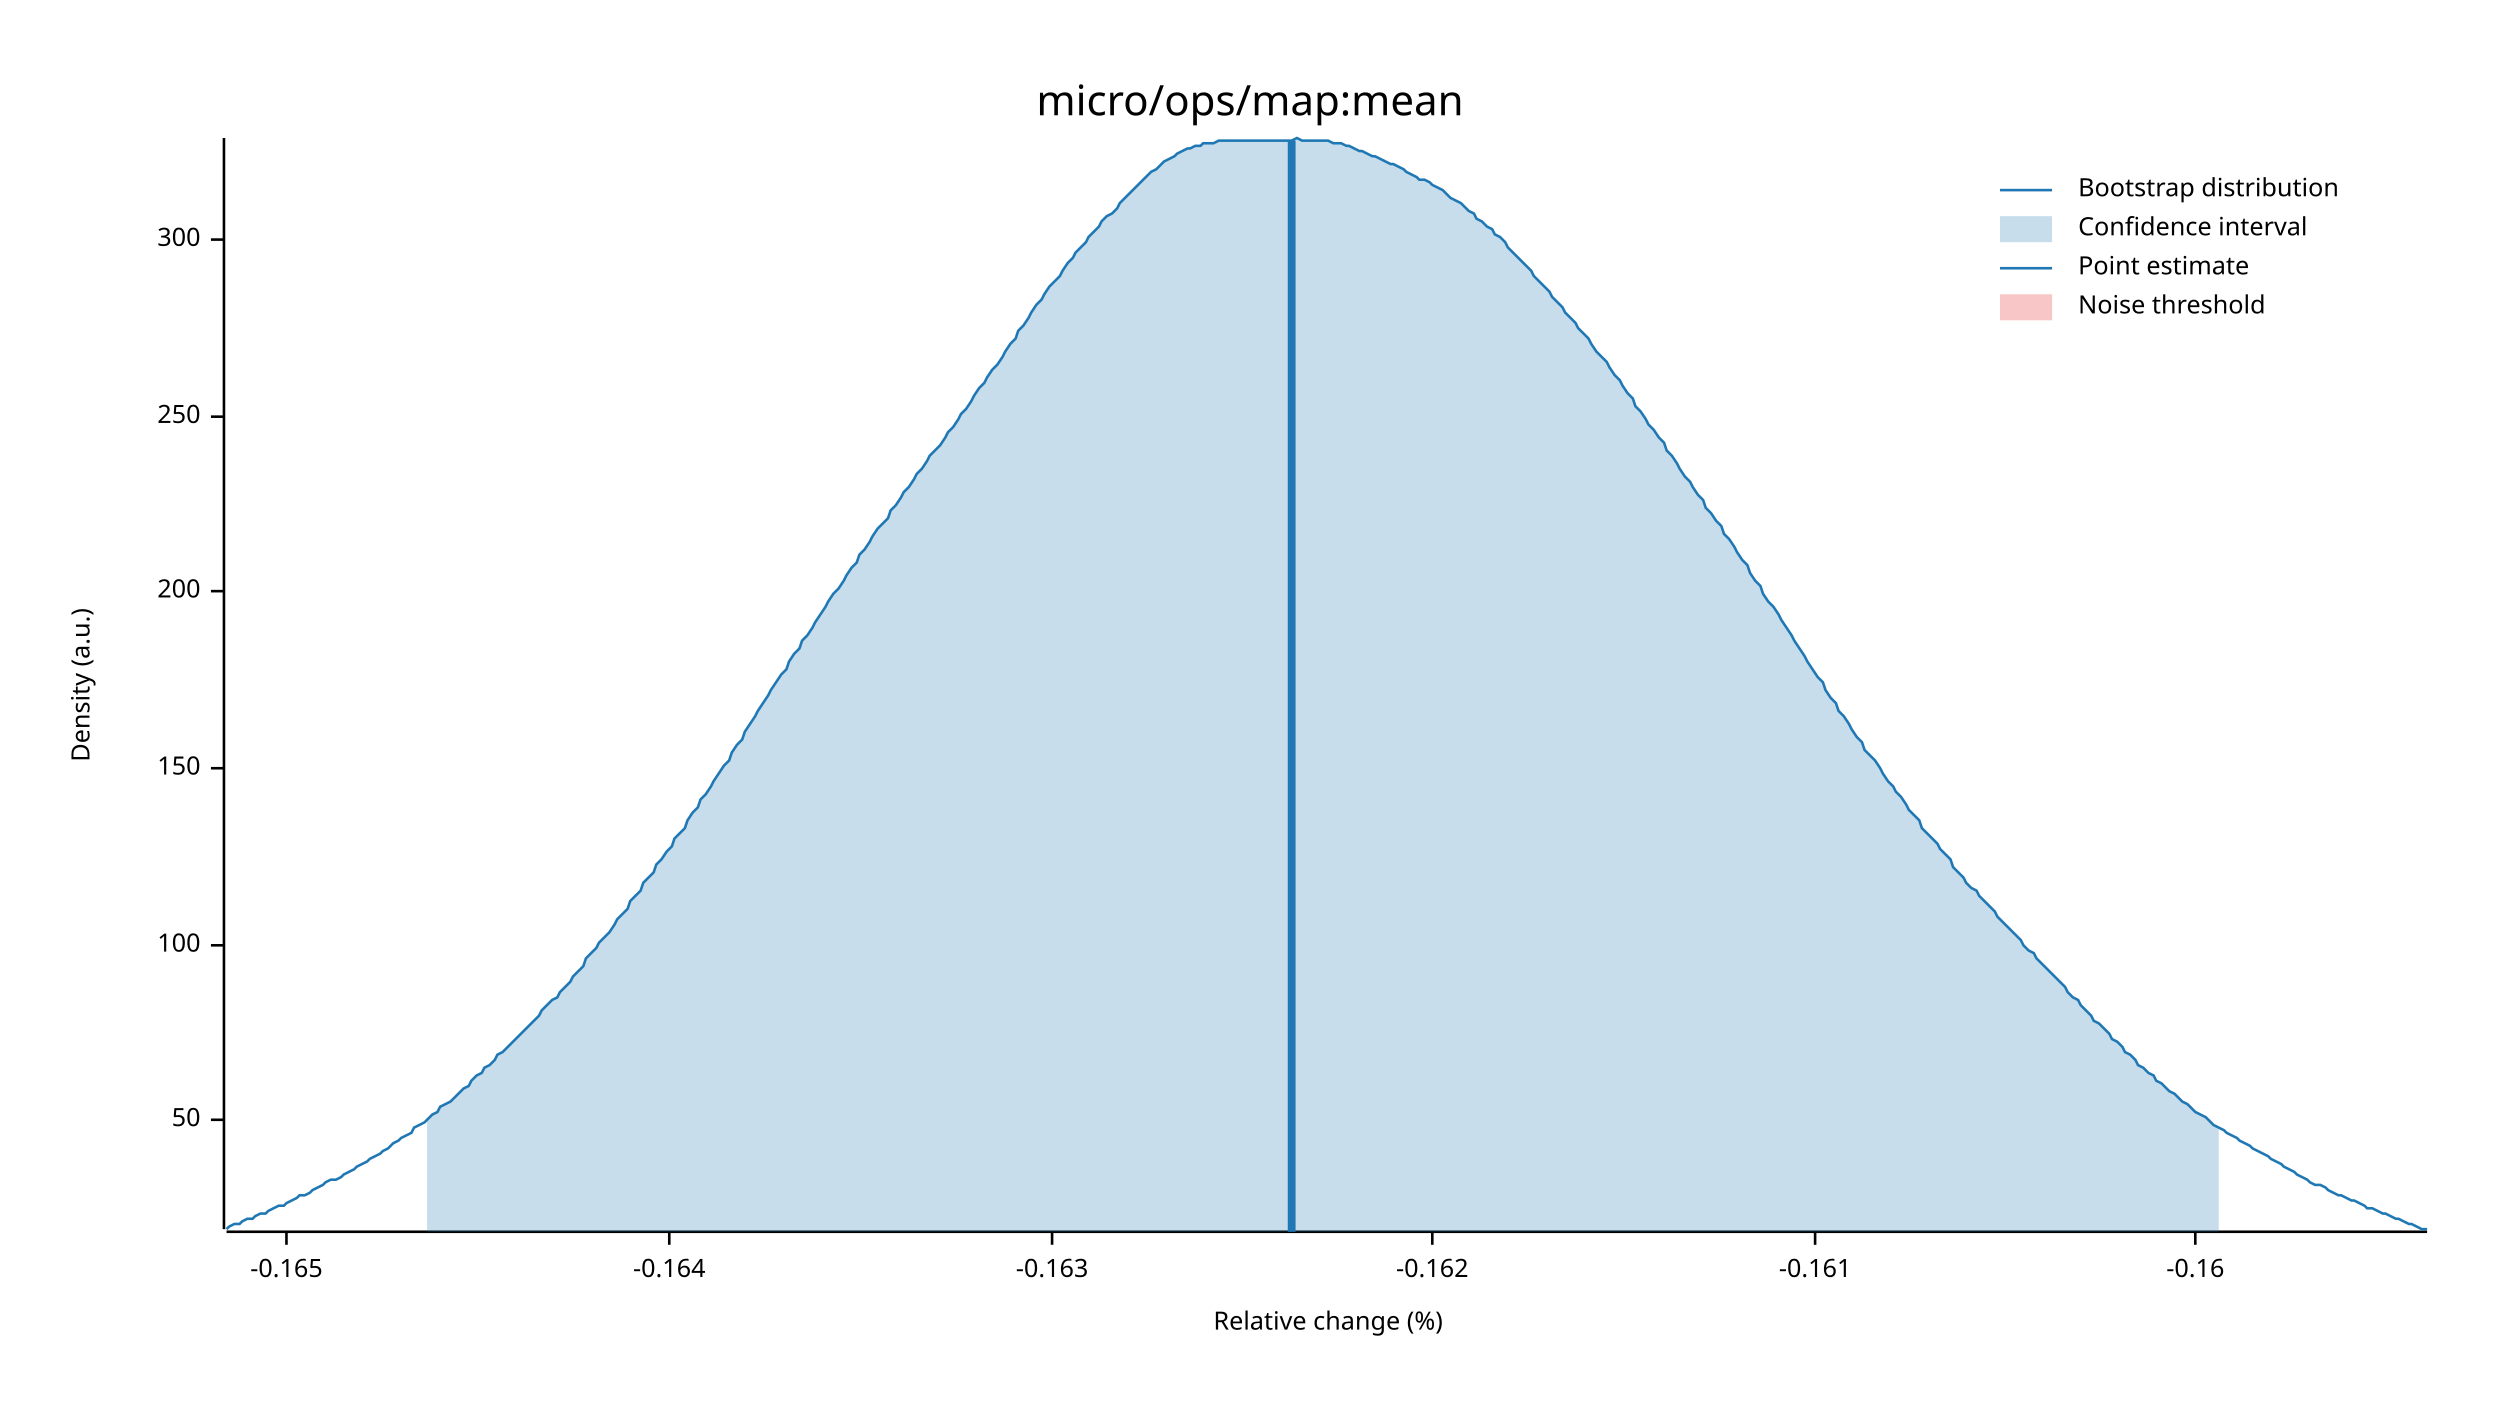
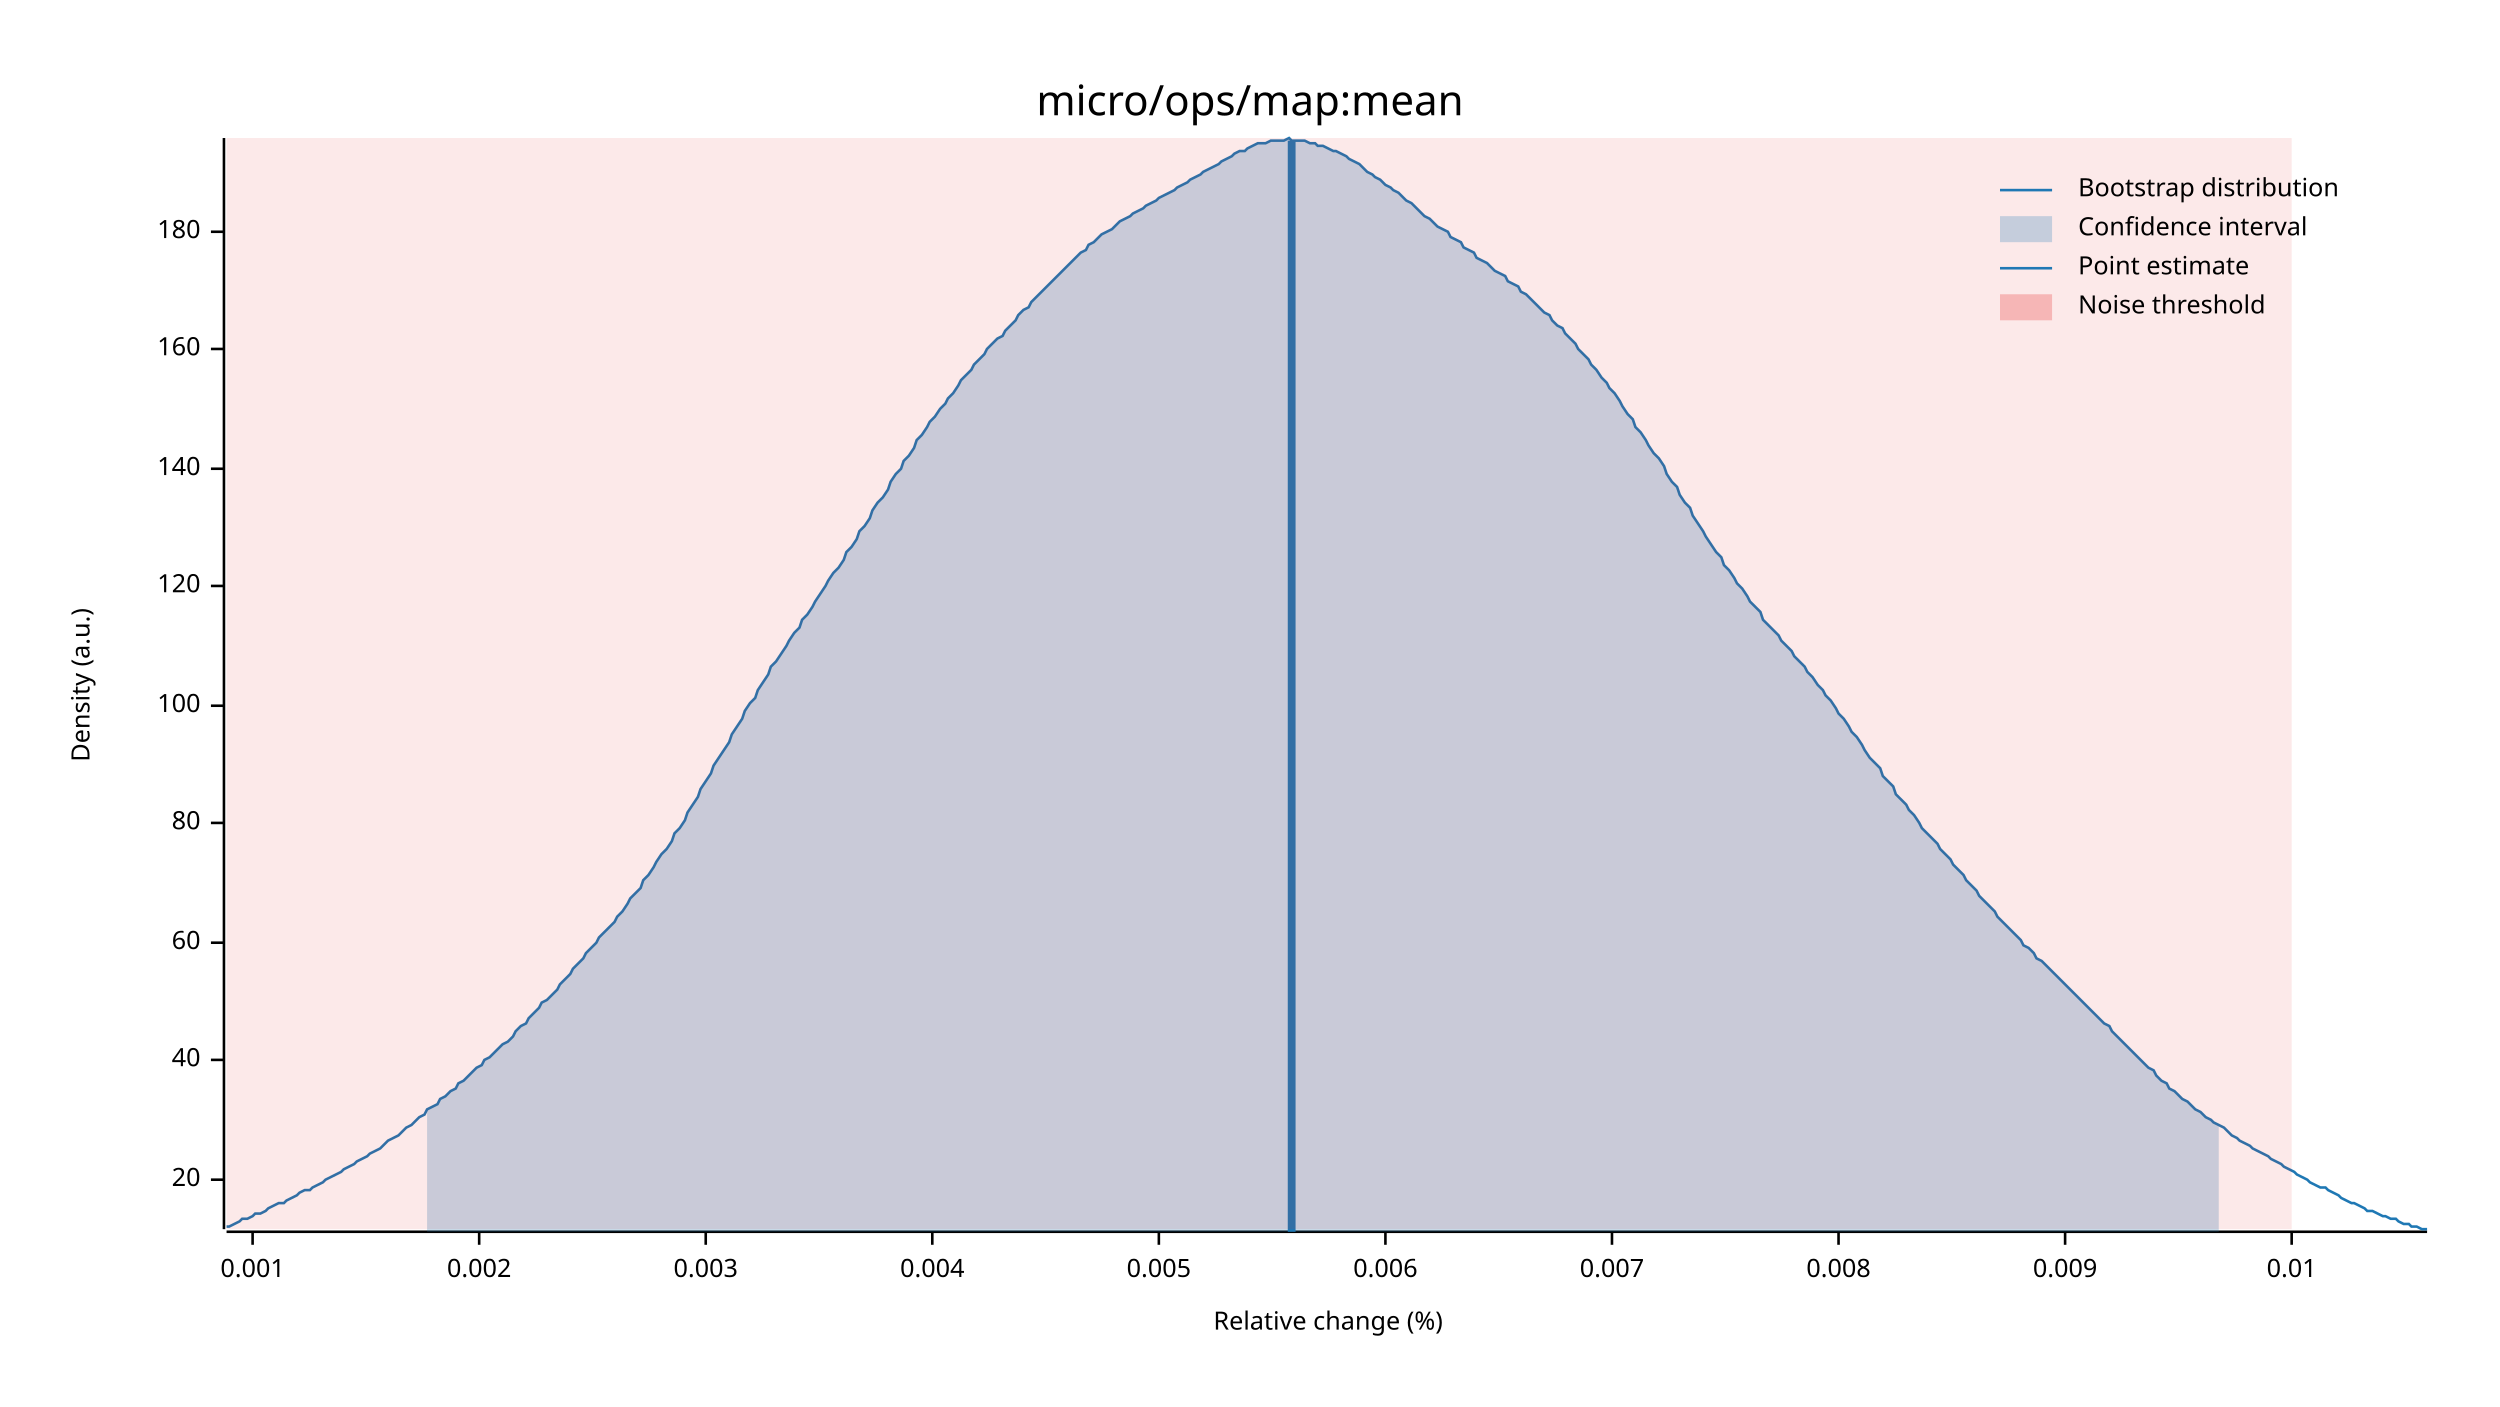
<svg xmlns="http://www.w3.org/2000/svg" width="960" height="540" viewBox="0 0 960 540">
  <text x="480" y="32" dy="0.76em" text-anchor="middle" font-family="sans-serif" font-size="16.129" opacity="1" fill="#000000">
micro/ops/map:mean
</text>
  <text x="27" y="263" dy="0.76em" text-anchor="middle" font-family="sans-serif" font-size="9.677" opacity="1" fill="#000000" transform="rotate(270, 27, 263)">
Density (a.u.)
</text>
  <text x="510" y="513" dy="-0.5ex" text-anchor="middle" font-family="sans-serif" font-size="9.677" opacity="1" fill="#000000">
Relative change (%)
</text>
  <polyline fill="none" opacity="1" stroke="#000000" stroke-width="1" points="86,53 86,472 " />
-   <text x="77" y="430" dy="0.5ex" text-anchor="end" font-family="sans-serif" font-size="9.677" opacity="1" fill="#000000">
- 50
+   <text x="77" y="453" dy="0.5ex" text-anchor="end" font-family="sans-serif" font-size="9.677" opacity="1" fill="#000000">
+ 20
</text>
-   <polyline fill="none" opacity="1" stroke="#000000" stroke-width="1" points="81,430 86,430 " />
-   <text x="77" y="363" dy="0.5ex" text-anchor="end" font-family="sans-serif" font-size="9.677" opacity="1" fill="#000000">
+   <polyline fill="none" opacity="1" stroke="#000000" stroke-width="1" points="81,453 86,453 " />
+   <text x="77" y="407" dy="0.5ex" text-anchor="end" font-family="sans-serif" font-size="9.677" opacity="1" fill="#000000">
+ 40
+ </text>
+   <polyline fill="none" opacity="1" stroke="#000000" stroke-width="1" points="81,407 86,407 " />
+   <text x="77" y="362" dy="0.5ex" text-anchor="end" font-family="sans-serif" font-size="9.677" opacity="1" fill="#000000">
+ 60
+ </text>
+   <polyline fill="none" opacity="1" stroke="#000000" stroke-width="1" points="81,362 86,362 " />
+   <text x="77" y="316" dy="0.5ex" text-anchor="end" font-family="sans-serif" font-size="9.677" opacity="1" fill="#000000">
+ 80
+ </text>
+   <polyline fill="none" opacity="1" stroke="#000000" stroke-width="1" points="81,316 86,316 " />
+   <text x="77" y="271" dy="0.5ex" text-anchor="end" font-family="sans-serif" font-size="9.677" opacity="1" fill="#000000">
100
</text>
-   <polyline fill="none" opacity="1" stroke="#000000" stroke-width="1" points="81,363 86,363 " />
-   <text x="77" y="295" dy="0.5ex" text-anchor="end" font-family="sans-serif" font-size="9.677" opacity="1" fill="#000000">
- 150
+   <polyline fill="none" opacity="1" stroke="#000000" stroke-width="1" points="81,271 86,271 " />
+   <text x="77" y="225" dy="0.5ex" text-anchor="end" font-family="sans-serif" font-size="9.677" opacity="1" fill="#000000">
+ 120
</text>
-   <polyline fill="none" opacity="1" stroke="#000000" stroke-width="1" points="81,295 86,295 " />
-   <text x="77" y="227" dy="0.5ex" text-anchor="end" font-family="sans-serif" font-size="9.677" opacity="1" fill="#000000">
- 200
+   <polyline fill="none" opacity="1" stroke="#000000" stroke-width="1" points="81,225 86,225 " />
+   <text x="77" y="180" dy="0.5ex" text-anchor="end" font-family="sans-serif" font-size="9.677" opacity="1" fill="#000000">
+ 140
</text>
-   <polyline fill="none" opacity="1" stroke="#000000" stroke-width="1" points="81,227 86,227 " />
-   <text x="77" y="160" dy="0.5ex" text-anchor="end" font-family="sans-serif" font-size="9.677" opacity="1" fill="#000000">
- 250
+   <polyline fill="none" opacity="1" stroke="#000000" stroke-width="1" points="81,180 86,180 " />
+   <text x="77" y="134" dy="0.5ex" text-anchor="end" font-family="sans-serif" font-size="9.677" opacity="1" fill="#000000">
+ 160
</text>
-   <polyline fill="none" opacity="1" stroke="#000000" stroke-width="1" points="81,160 86,160 " />
-   <text x="77" y="92" dy="0.5ex" text-anchor="end" font-family="sans-serif" font-size="9.677" opacity="1" fill="#000000">
- 300
+   <polyline fill="none" opacity="1" stroke="#000000" stroke-width="1" points="81,134 86,134 " />
+   <text x="77" y="89" dy="0.5ex" text-anchor="end" font-family="sans-serif" font-size="9.677" opacity="1" fill="#000000">
+ 180
</text>
-   <polyline fill="none" opacity="1" stroke="#000000" stroke-width="1" points="81,92 86,92 " />
+   <polyline fill="none" opacity="1" stroke="#000000" stroke-width="1" points="81,89 86,89 " />
  <polyline fill="none" opacity="1" stroke="#000000" stroke-width="1" points="87,473 932,473 " />
-   <text x="110" y="483" dy="0.76em" text-anchor="middle" font-family="sans-serif" font-size="9.677" opacity="1" fill="#000000">
- -0.165
+   <text x="97" y="483" dy="0.76em" text-anchor="middle" font-family="sans-serif" font-size="9.677" opacity="1" fill="#000000">
+ 0.001
</text>
-   <polyline fill="none" opacity="1" stroke="#000000" stroke-width="1" points="110,473 110,478 " />
-   <text x="257" y="483" dy="0.76em" text-anchor="middle" font-family="sans-serif" font-size="9.677" opacity="1" fill="#000000">
- -0.164
+   <polyline fill="none" opacity="1" stroke="#000000" stroke-width="1" points="97,473 97,478 " />
+   <text x="184" y="483" dy="0.76em" text-anchor="middle" font-family="sans-serif" font-size="9.677" opacity="1" fill="#000000">
+ 0.002
</text>
-   <polyline fill="none" opacity="1" stroke="#000000" stroke-width="1" points="257,473 257,478 " />
-   <text x="404" y="483" dy="0.76em" text-anchor="middle" font-family="sans-serif" font-size="9.677" opacity="1" fill="#000000">
- -0.163
+   <polyline fill="none" opacity="1" stroke="#000000" stroke-width="1" points="184,473 184,478 " />
+   <text x="271" y="483" dy="0.76em" text-anchor="middle" font-family="sans-serif" font-size="9.677" opacity="1" fill="#000000">
+ 0.003
</text>
-   <polyline fill="none" opacity="1" stroke="#000000" stroke-width="1" points="404,473 404,478 " />
-   <text x="550" y="483" dy="0.76em" text-anchor="middle" font-family="sans-serif" font-size="9.677" opacity="1" fill="#000000">
- -0.162
+   <polyline fill="none" opacity="1" stroke="#000000" stroke-width="1" points="271,473 271,478 " />
+   <text x="358" y="483" dy="0.76em" text-anchor="middle" font-family="sans-serif" font-size="9.677" opacity="1" fill="#000000">
+ 0.004
</text>
-   <polyline fill="none" opacity="1" stroke="#000000" stroke-width="1" points="550,473 550,478 " />
-   <text x="697" y="483" dy="0.76em" text-anchor="middle" font-family="sans-serif" font-size="9.677" opacity="1" fill="#000000">
- -0.161
+   <polyline fill="none" opacity="1" stroke="#000000" stroke-width="1" points="358,473 358,478 " />
+   <text x="445" y="483" dy="0.76em" text-anchor="middle" font-family="sans-serif" font-size="9.677" opacity="1" fill="#000000">
+ 0.005
</text>
-   <polyline fill="none" opacity="1" stroke="#000000" stroke-width="1" points="697,473 697,478 " />
-   <text x="843" y="483" dy="0.76em" text-anchor="middle" font-family="sans-serif" font-size="9.677" opacity="1" fill="#000000">
- -0.16
+   <polyline fill="none" opacity="1" stroke="#000000" stroke-width="1" points="445,473 445,478 " />
+   <text x="532" y="483" dy="0.76em" text-anchor="middle" font-family="sans-serif" font-size="9.677" opacity="1" fill="#000000">
+ 0.006
</text>
-   <polyline fill="none" opacity="1" stroke="#000000" stroke-width="1" points="843,473 843,478 " />
-   <polyline fill="none" opacity="1" stroke="#1F78B4" stroke-width="1" points="87,472 88,471 90,470 92,470 93,469 95,468 97,468 98,467 100,466 102,466 103,465 105,464 107,463 109,463 110,462 112,461 114,460 115,459 117,459 119,458 120,457 122,456 124,455 125,454 127,453 129,453 131,452 132,451 134,450 136,449 137,448 139,447 141,446 142,445 144,444 146,443 147,442 149,441 151,439 153,438 154,437 156,436 158,435 159,433 161,432 163,431 164,430 166,428 168,427 169,425 171,424 173,423 175,421 176,420 178,418 180,417 181,415 183,413 185,412 186,410 188,409 190,407 191,405 193,404 195,402 197,400 198,399 200,397 202,395 203,394 205,392 207,390 208,388 210,386 212,384 214,383 215,381 217,379 219,377 220,375 222,373 224,371 225,368 227,366 229,364 230,362 232,360 234,358 236,355 237,353 239,351 241,349 242,346 244,344 246,342 247,339 249,337 251,335 252,332 254,330 256,327 258,325 259,322 261,320 263,318 264,315 266,312 268,310 269,307 271,305 273,302 274,300 276,297 278,294 280,292 281,289 283,286 285,284 286,281 288,278 290,275 291,273 293,270 295,267 296,265 298,262 300,259 302,257 303,254 305,251 307,249 308,246 310,244 312,241 313,239 315,236 317,233 318,231 320,228 322,226 324,223 325,221 327,218 329,216 330,213 332,211 334,208 335,206 337,203 339,201 341,199 342,196 344,194 346,191 347,189 349,187 351,184 352,182 354,180 356,177 357,175 359,173 361,171 363,168 364,166 366,164 368,161 369,159 371,157 373,154 374,152 376,149 378,147 379,145 381,142 383,140 385,137 386,135 388,132 390,130 391,127 393,125 395,122 396,120 398,117 400,115 401,113 403,110 405,108 407,106 408,104 410,101 412,99 413,97 415,95 417,93 418,91 420,89 422,87 423,85 425,83 427,82 429,80 430,78 432,76 434,74 435,73 437,71 439,69 440,68 442,66 444,65 445,64 447,62 449,61 451,60 452,59 454,58 456,57 457,57 459,56 461,56 462,55 464,55 466,55 468,54 469,54 471,54 473,54 474,54 476,54 478,54 479,54 481,54 483,54 484,54 486,54 488,54 490,54 491,54 493,54 495,54 496,54 498,53 500,54 501,54 503,54 505,54 506,54 508,54 510,54 512,55 513,55 515,55 517,56 518,56 520,57 522,58 523,58 525,59 527,60 528,60 530,61 532,62 534,63 535,63 537,64 539,65 540,66 542,67 544,68 545,69 547,69 549,70 550,71 552,72 554,73 556,75 557,76 559,77 561,78 562,79 564,81 566,82 567,84 569,85 571,87 573,88 574,90 576,91 578,93 579,95 581,97 583,99 584,100 586,102 588,104 589,106 591,108 593,110 595,112 596,114 598,116 600,118 601,120 603,122 605,124 606,126 608,128 610,130 611,132 613,135 615,137 617,139 618,141 620,144 622,146 623,148 625,151 627,153 628,156 630,158 632,161 633,163 635,165 637,168 639,170 640,173 642,175 644,178 645,180 647,183 649,185 650,187 652,190 654,192 655,195 657,197 659,200 661,202 662,205 664,207 666,210 667,212 669,215 671,217 672,220 674,223 676,225 677,228 679,231 681,233 683,236 684,238 686,241 688,244 689,246 691,249 693,252 694,254 696,257 698,260 700,262 701,265 703,268 705,270 706,273 708,275 710,278 711,280 713,283 715,285 716,288 718,290 720,292 722,295 723,297 725,300 727,302 728,304 730,306 732,309 733,311 735,313 737,315 738,318 740,320 742,322 744,324 745,326 747,328 749,330 750,333 752,335 754,337 755,339 757,341 759,342 760,344 762,346 764,348 766,350 767,352 769,354 771,356 772,357 774,359 776,361 777,363 779,365 781,366 782,368 784,370 786,372 788,374 789,375 791,377 793,379 794,381 796,383 798,384 799,386 801,388 803,390 804,392 806,393 808,395 810,397 811,399 813,400 815,402 816,404 818,405 820,407 821,409 823,410 825,412 827,413 828,415 830,416 832,418 833,419 835,420 837,422 838,423 840,424 842,426 843,427 845,428 847,429 849,431 850,432 852,433 854,434 855,435 857,436 859,437 860,438 862,439 864,440 865,441 867,442 869,443 871,444 872,445 874,446 876,447 877,448 879,449 881,450 882,451 884,452 886,453 887,454 889,455 891,455 893,456 894,457 896,458 898,459 899,459 901,460 903,461 904,461 906,462 908,463 909,464 911,464 913,465 915,466 916,466 918,467 920,468 921,468 923,469 925,470 926,470 928,471 930,472 932,472 " />
-   <polygon opacity="0.25" fill="#1F78B4" points="164,430 166,428 168,427 169,425 171,424 173,423 175,421 176,420 178,418 180,417 181,415 183,413 185,412 186,410 188,409 190,407 191,405 193,404 195,402 197,400 198,399 200,397 202,395 203,394 205,392 207,390 208,388 210,386 212,384 214,383 215,381 217,379 219,377 220,375 222,373 224,371 225,368 227,366 229,364 230,362 232,360 234,358 236,355 237,353 239,351 241,349 242,346 244,344 246,342 247,339 249,337 251,335 252,332 254,330 256,327 258,325 259,322 261,320 263,318 264,315 266,312 268,310 269,307 271,305 273,302 274,300 276,297 278,294 280,292 281,289 283,286 285,284 286,281 288,278 290,275 291,273 293,270 295,267 296,265 298,262 300,259 302,257 303,254 305,251 307,249 308,246 310,244 312,241 313,239 315,236 317,233 318,231 320,228 322,226 324,223 325,221 327,218 329,216 330,213 332,211 334,208 335,206 337,203 339,201 341,199 342,196 344,194 346,191 347,189 349,187 351,184 352,182 354,180 356,177 357,175 359,173 361,171 363,168 364,166 366,164 368,161 369,159 371,157 373,154 374,152 376,149 378,147 379,145 381,142 383,140 385,137 386,135 388,132 390,130 391,127 393,125 395,122 396,120 398,117 400,115 401,113 403,110 405,108 407,106 408,104 410,101 412,99 413,97 415,95 417,93 418,91 420,89 422,87 423,85 425,83 427,82 429,80 430,78 432,76 434,74 435,73 437,71 439,69 440,68 442,66 444,65 445,64 447,62 449,61 451,60 452,59 454,58 456,57 457,57 459,56 461,56 462,55 464,55 466,55 468,54 469,54 471,54 473,54 474,54 476,54 478,54 479,54 481,54 483,54 484,54 486,54 488,54 490,54 491,54 493,54 495,54 496,54 498,53 500,54 501,54 503,54 505,54 506,54 508,54 510,54 512,55 513,55 515,55 517,56 518,56 520,57 522,58 523,58 525,59 527,60 528,60 530,61 532,62 534,63 535,63 537,64 539,65 540,66 542,67 544,68 545,69 547,69 549,70 550,71 552,72 554,73 556,75 557,76 559,77 561,78 562,79 564,81 566,82 567,84 569,85 571,87 573,88 574,90 576,91 578,93 579,95 581,97 583,99 584,100 586,102 588,104 589,106 591,108 593,110 595,112 596,114 598,116 600,118 601,120 603,122 605,124 606,126 608,128 610,130 611,132 613,135 615,137 617,139 618,141 620,144 622,146 623,148 625,151 627,153 628,156 630,158 632,161 633,163 635,165 637,168 639,170 640,173 642,175 644,178 645,180 647,183 649,185 650,187 652,190 654,192 655,195 657,197 659,200 661,202 662,205 664,207 666,210 667,212 669,215 671,217 672,220 674,223 676,225 677,228 679,231 681,233 683,236 684,238 686,241 688,244 689,246 691,249 693,252 694,254 696,257 698,260 700,262 701,265 703,268 705,270 706,273 708,275 710,278 711,280 713,283 715,285 716,288 718,290 720,292 722,295 723,297 725,300 727,302 728,304 730,306 732,309 733,311 735,313 737,315 738,318 740,320 742,322 744,324 745,326 747,328 749,330 750,333 752,335 754,337 755,339 757,341 759,342 760,344 762,346 764,348 766,350 767,352 769,354 771,356 772,357 774,359 776,361 777,363 779,365 781,366 782,368 784,370 786,372 788,374 789,375 791,377 793,379 794,381 796,383 798,384 799,386 801,388 803,390 804,392 806,393 808,395 810,397 811,399 813,400 815,402 816,404 818,405 820,407 821,409 823,410 825,412 827,413 828,415 830,416 832,418 833,419 835,420 837,422 838,423 840,424 842,426 843,427 845,428 847,429 849,431 850,432 852,433 852,473 164,473 " />
+   <polyline fill="none" opacity="1" stroke="#000000" stroke-width="1" points="532,473 532,478 " />
+   <text x="619" y="483" dy="0.76em" text-anchor="middle" font-family="sans-serif" font-size="9.677" opacity="1" fill="#000000">
+ 0.007
+ </text>
+   <polyline fill="none" opacity="1" stroke="#000000" stroke-width="1" points="619,473 619,478 " />
+   <text x="706" y="483" dy="0.76em" text-anchor="middle" font-family="sans-serif" font-size="9.677" opacity="1" fill="#000000">
+ 0.008
+ </text>
+   <polyline fill="none" opacity="1" stroke="#000000" stroke-width="1" points="706,473 706,478 " />
+   <text x="793" y="483" dy="0.76em" text-anchor="middle" font-family="sans-serif" font-size="9.677" opacity="1" fill="#000000">
+ 0.009
+ </text>
+   <polyline fill="none" opacity="1" stroke="#000000" stroke-width="1" points="793,473 793,478 " />
+   <text x="880" y="483" dy="0.76em" text-anchor="middle" font-family="sans-serif" font-size="9.677" opacity="1" fill="#000000">
+ 0.01
+ </text>
+   <polyline fill="none" opacity="1" stroke="#000000" stroke-width="1" points="880,473 880,478 " />
+   <polyline fill="none" opacity="1" stroke="#1F78B4" stroke-width="1" points="87,471 88,471 90,470 92,469 93,468 95,468 97,467 98,466 100,466 102,465 103,464 105,463 107,462 109,462 110,461 112,460 114,459 115,458 117,457 119,457 120,456 122,455 124,454 125,453 127,452 129,451 131,450 132,449 134,448 136,447 137,446 139,445 141,444 142,443 144,442 146,441 147,440 149,438 151,437 153,436 154,435 156,433 158,432 159,431 161,429 163,428 164,426 166,425 168,424 169,422 171,421 173,419 175,418 176,416 178,415 180,413 181,412 183,410 185,409 186,407 188,406 190,404 191,403 193,401 195,400 197,398 198,396 200,394 202,393 203,391 205,389 207,387 208,385 210,384 212,382 214,380 215,378 217,376 219,374 220,372 222,370 224,368 225,366 227,364 229,362 230,360 232,358 234,356 236,354 237,352 239,350 241,347 242,345 244,343 246,341 247,338 249,336 251,333 252,331 254,328 256,326 258,323 259,320 261,318 263,315 264,312 266,309 268,306 269,303 271,300 273,297 274,294 276,291 278,288 280,285 281,282 283,279 285,276 286,273 288,270 290,268 291,265 293,262 295,259 296,256 298,254 300,251 302,248 303,246 305,243 307,241 308,238 310,236 312,233 313,231 315,228 317,225 318,223 320,220 322,218 324,215 325,212 327,210 329,207 330,204 332,202 334,199 335,196 337,193 339,191 341,188 342,185 344,182 346,180 347,177 349,175 351,172 352,169 354,167 356,164 357,162 359,160 361,157 363,155 364,153 366,151 368,148 369,146 371,144 373,142 374,140 376,138 378,136 379,134 381,132 383,130 385,129 386,127 388,125 390,123 391,121 393,119 395,118 396,116 398,114 400,112 401,111 403,109 405,107 407,105 408,104 410,102 412,100 413,99 415,97 417,96 418,94 420,93 422,91 423,90 425,89 427,88 429,86 430,85 432,84 434,83 435,82 437,81 439,80 440,79 442,78 444,77 445,76 447,75 449,74 451,73 452,72 454,71 456,70 457,69 459,68 461,67 462,66 464,65 466,64 468,63 469,62 471,61 473,60 474,59 476,58 478,58 479,57 481,56 483,55 484,55 486,55 488,54 490,54 491,54 493,54 495,53 496,54 498,54 500,54 501,54 503,55 505,55 506,56 508,56 510,57 512,58 513,58 515,59 517,60 518,61 520,62 522,63 523,64 525,66 527,67 528,68 530,69 532,71 534,72 535,73 537,74 539,76 540,77 542,78 544,80 545,81 547,83 549,84 550,85 552,87 554,88 556,89 557,91 559,92 561,93 562,95 564,96 566,97 567,99 569,100 571,101 573,103 574,104 576,105 578,106 579,108 581,109 583,110 584,112 586,113 588,115 589,116 591,118 593,120 595,121 596,123 598,125 600,126 601,128 603,130 605,132 606,134 608,136 610,138 611,140 613,142 615,145 617,147 618,149 620,151 622,154 623,156 625,159 627,161 628,164 630,166 632,169 633,171 635,174 637,176 639,179 640,182 642,185 644,187 645,190 647,193 649,195 650,198 652,201 654,204 655,206 657,209 659,212 661,214 662,217 664,219 666,222 667,224 669,226 671,229 672,231 674,233 676,235 677,238 679,240 681,242 683,244 684,246 686,248 688,250 689,252 691,254 693,256 694,258 696,260 698,263 700,265 701,267 703,269 705,272 706,274 708,276 710,279 711,281 713,283 715,286 716,288 718,291 720,293 722,295 723,298 725,300 727,302 728,305 730,307 732,309 733,311 735,313 737,316 738,318 740,320 742,322 744,324 745,326 747,328 749,330 750,332 752,334 754,336 755,338 757,340 759,342 760,344 762,346 764,348 766,350 767,352 769,354 771,356 772,357 774,359 776,361 777,363 779,364 781,366 782,368 784,369 786,371 788,373 789,374 791,376 793,378 794,379 796,381 798,383 799,384 801,386 803,388 804,389 806,391 808,393 810,394 811,396 813,398 815,400 816,401 818,403 820,405 821,406 823,408 825,410 827,411 828,413 830,415 832,416 833,418 835,419 837,421 838,422 840,423 842,425 843,426 845,427 847,429 849,430 850,431 852,432 854,433 855,434 857,436 859,437 860,438 862,439 864,440 865,441 867,442 869,443 871,444 872,445 874,446 876,447 877,448 879,449 881,450 882,451 884,452 886,453 887,454 889,455 891,456 893,456 894,457 896,458 898,459 899,460 901,461 903,462 904,462 906,463 908,464 909,465 911,465 913,466 915,467 916,467 918,468 920,468 921,469 923,470 925,470 926,471 928,471 930,472 932,472 " />
+   <polygon opacity="0.25" fill="#1F78B4" points="164,426 166,425 168,424 169,422 171,421 173,419 175,418 176,416 178,415 180,413 181,412 183,410 185,409 186,407 188,406 190,404 191,403 193,401 195,400 197,398 198,396 200,394 202,393 203,391 205,389 207,387 208,385 210,384 212,382 214,380 215,378 217,376 219,374 220,372 222,370 224,368 225,366 227,364 229,362 230,360 232,358 234,356 236,354 237,352 239,350 241,347 242,345 244,343 246,341 247,338 249,336 251,333 252,331 254,328 256,326 258,323 259,320 261,318 263,315 264,312 266,309 268,306 269,303 271,300 273,297 274,294 276,291 278,288 280,285 281,282 283,279 285,276 286,273 288,270 290,268 291,265 293,262 295,259 296,256 298,254 300,251 302,248 303,246 305,243 307,241 308,238 310,236 312,233 313,231 315,228 317,225 318,223 320,220 322,218 324,215 325,212 327,210 329,207 330,204 332,202 334,199 335,196 337,193 339,191 341,188 342,185 344,182 346,180 347,177 349,175 351,172 352,169 354,167 356,164 357,162 359,160 361,157 363,155 364,153 366,151 368,148 369,146 371,144 373,142 374,140 376,138 378,136 379,134 381,132 383,130 385,129 386,127 388,125 390,123 391,121 393,119 395,118 396,116 398,114 400,112 401,111 403,109 405,107 407,105 408,104 410,102 412,100 413,99 415,97 417,96 418,94 420,93 422,91 423,90 425,89 427,88 429,86 430,85 432,84 434,83 435,82 437,81 439,80 440,79 442,78 444,77 445,76 447,75 449,74 451,73 452,72 454,71 456,70 457,69 459,68 461,67 462,66 464,65 466,64 468,63 469,62 471,61 473,60 474,59 476,58 478,58 479,57 481,56 483,55 484,55 486,55 488,54 490,54 491,54 493,54 495,53 496,54 498,54 500,54 501,54 503,55 505,55 506,56 508,56 510,57 512,58 513,58 515,59 517,60 518,61 520,62 522,63 523,64 525,66 527,67 528,68 530,69 532,71 534,72 535,73 537,74 539,76 540,77 542,78 544,80 545,81 547,83 549,84 550,85 552,87 554,88 556,89 557,91 559,92 561,93 562,95 564,96 566,97 567,99 569,100 571,101 573,103 574,104 576,105 578,106 579,108 581,109 583,110 584,112 586,113 588,115 589,116 591,118 593,120 595,121 596,123 598,125 600,126 601,128 603,130 605,132 606,134 608,136 610,138 611,140 613,142 615,145 617,147 618,149 620,151 622,154 623,156 625,159 627,161 628,164 630,166 632,169 633,171 635,174 637,176 639,179 640,182 642,185 644,187 645,190 647,193 649,195 650,198 652,201 654,204 655,206 657,209 659,212 661,214 662,217 664,219 666,222 667,224 669,226 671,229 672,231 674,233 676,235 677,238 679,240 681,242 683,244 684,246 686,248 688,250 689,252 691,254 693,256 694,258 696,260 698,263 700,265 701,267 703,269 705,272 706,274 708,276 710,279 711,281 713,283 715,286 716,288 718,291 720,293 722,295 723,298 725,300 727,302 728,305 730,307 732,309 733,311 735,313 737,316 738,318 740,320 742,322 744,324 745,326 747,328 749,330 750,332 752,334 754,336 755,338 757,340 759,342 760,344 762,346 764,348 766,350 767,352 769,354 771,356 772,357 774,359 776,361 777,363 779,364 781,366 782,368 784,369 786,371 788,373 789,374 791,376 793,378 794,379 796,381 798,383 799,384 801,386 803,388 804,389 806,391 808,393 810,394 811,396 813,398 815,400 816,401 818,403 820,405 821,406 823,408 825,410 827,411 828,413 830,415 832,416 833,418 835,419 837,421 838,422 840,423 842,425 843,426 845,427 847,429 849,430 850,431 852,432 852,473 164,473 " />
  <polyline fill="none" opacity="1" stroke="#1F78B4" stroke-width="3" points="496,473 496,54 " />
-   <rect x="509" y="53" width="0" height="419" opacity="0.1" fill="#E31A1C" stroke="none" />
+   <rect x="87" y="53" width="793" height="419" opacity="0.1" fill="#E31A1C" stroke="none" />
  <text x="798" y="68" dy="0.76em" text-anchor="start" font-family="sans-serif" font-size="9.677" opacity="1" fill="#000000">
Bootstrap distribution
</text>
  <text x="798" y="83" dy="0.76em" text-anchor="start" font-family="sans-serif" font-size="9.677" opacity="1" fill="#000000">
Confidence interval
</text>
  <text x="798" y="98" dy="0.76em" text-anchor="start" font-family="sans-serif" font-size="9.677" opacity="1" fill="#000000">
Point estimate
</text>
  <text x="798" y="113" dy="0.76em" text-anchor="start" font-family="sans-serif" font-size="9.677" opacity="1" fill="#000000">
Noise threshold
</text>
  <polyline fill="none" opacity="1" stroke="#1F78B4" stroke-width="1" points="768,73 788,73 " />
  <rect x="768" y="83" width="20" height="10" opacity="0.25" fill="#1F78B4" stroke="none" />
  <polyline fill="none" opacity="1" stroke="#1F78B4" stroke-width="1" points="768,103 788,103 " />
  <rect x="768" y="113" width="20" height="10" opacity="0.25" fill="#E31A1C" stroke="none" />
</svg>
